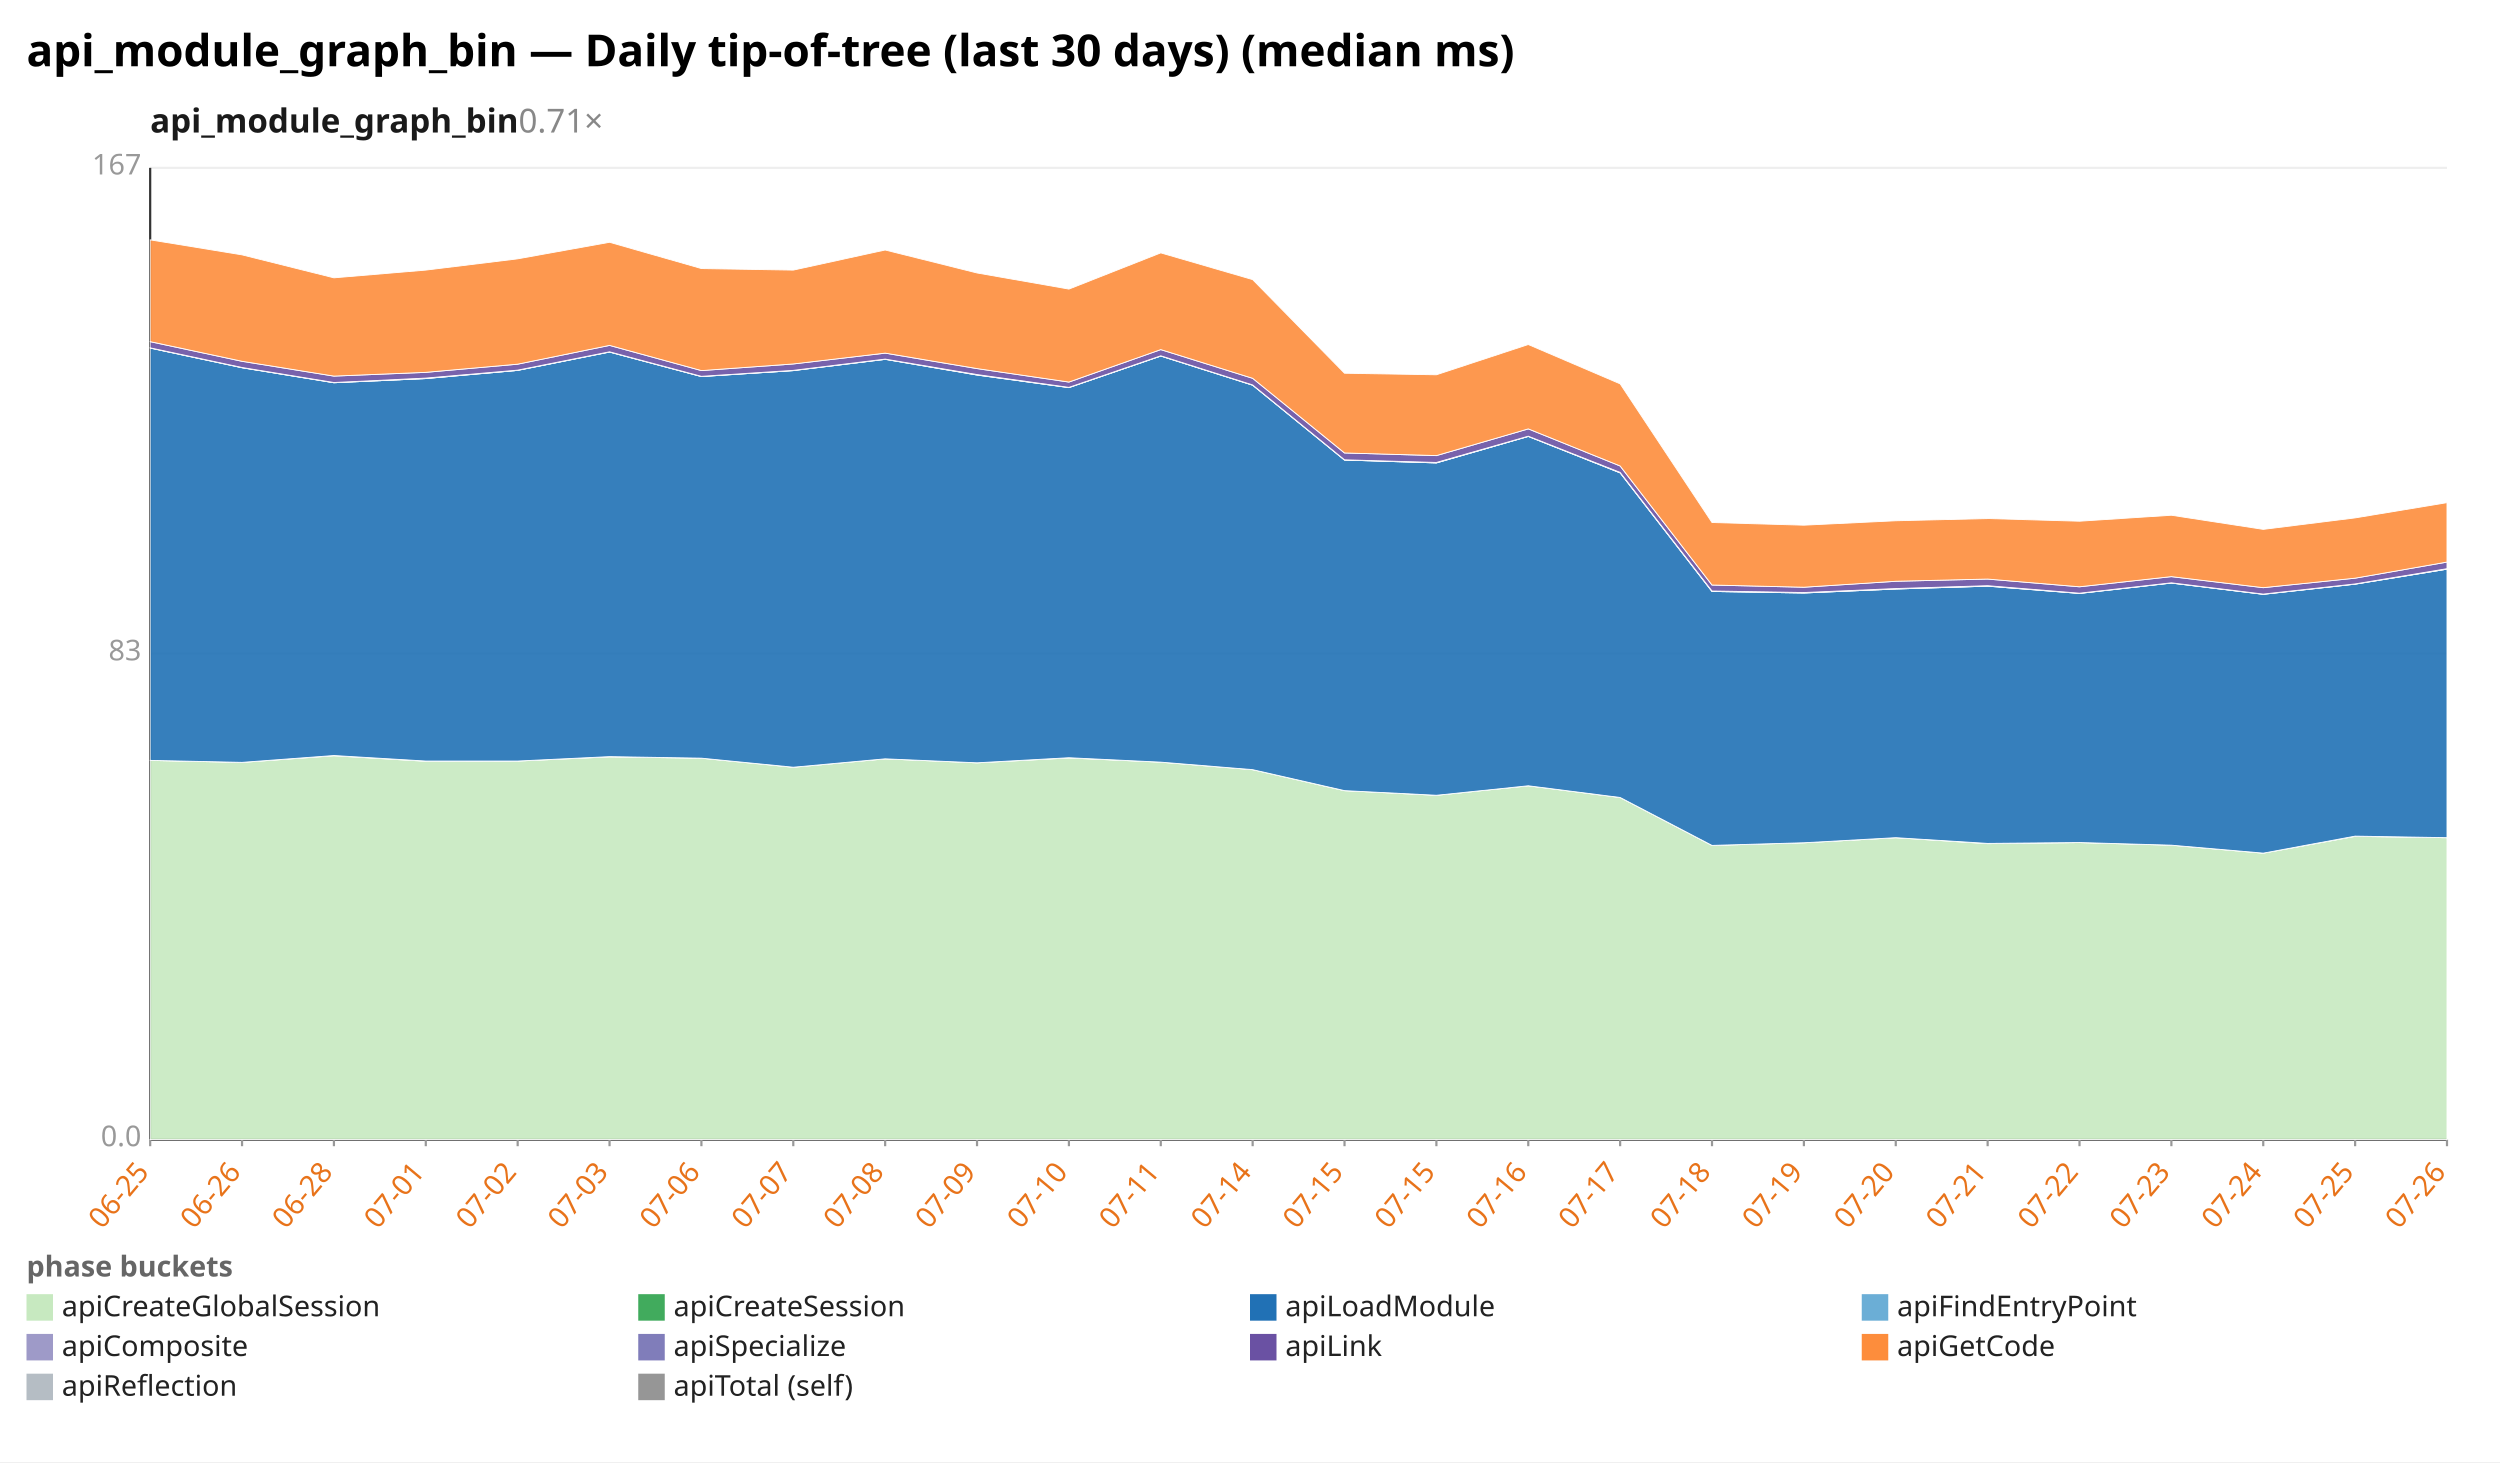
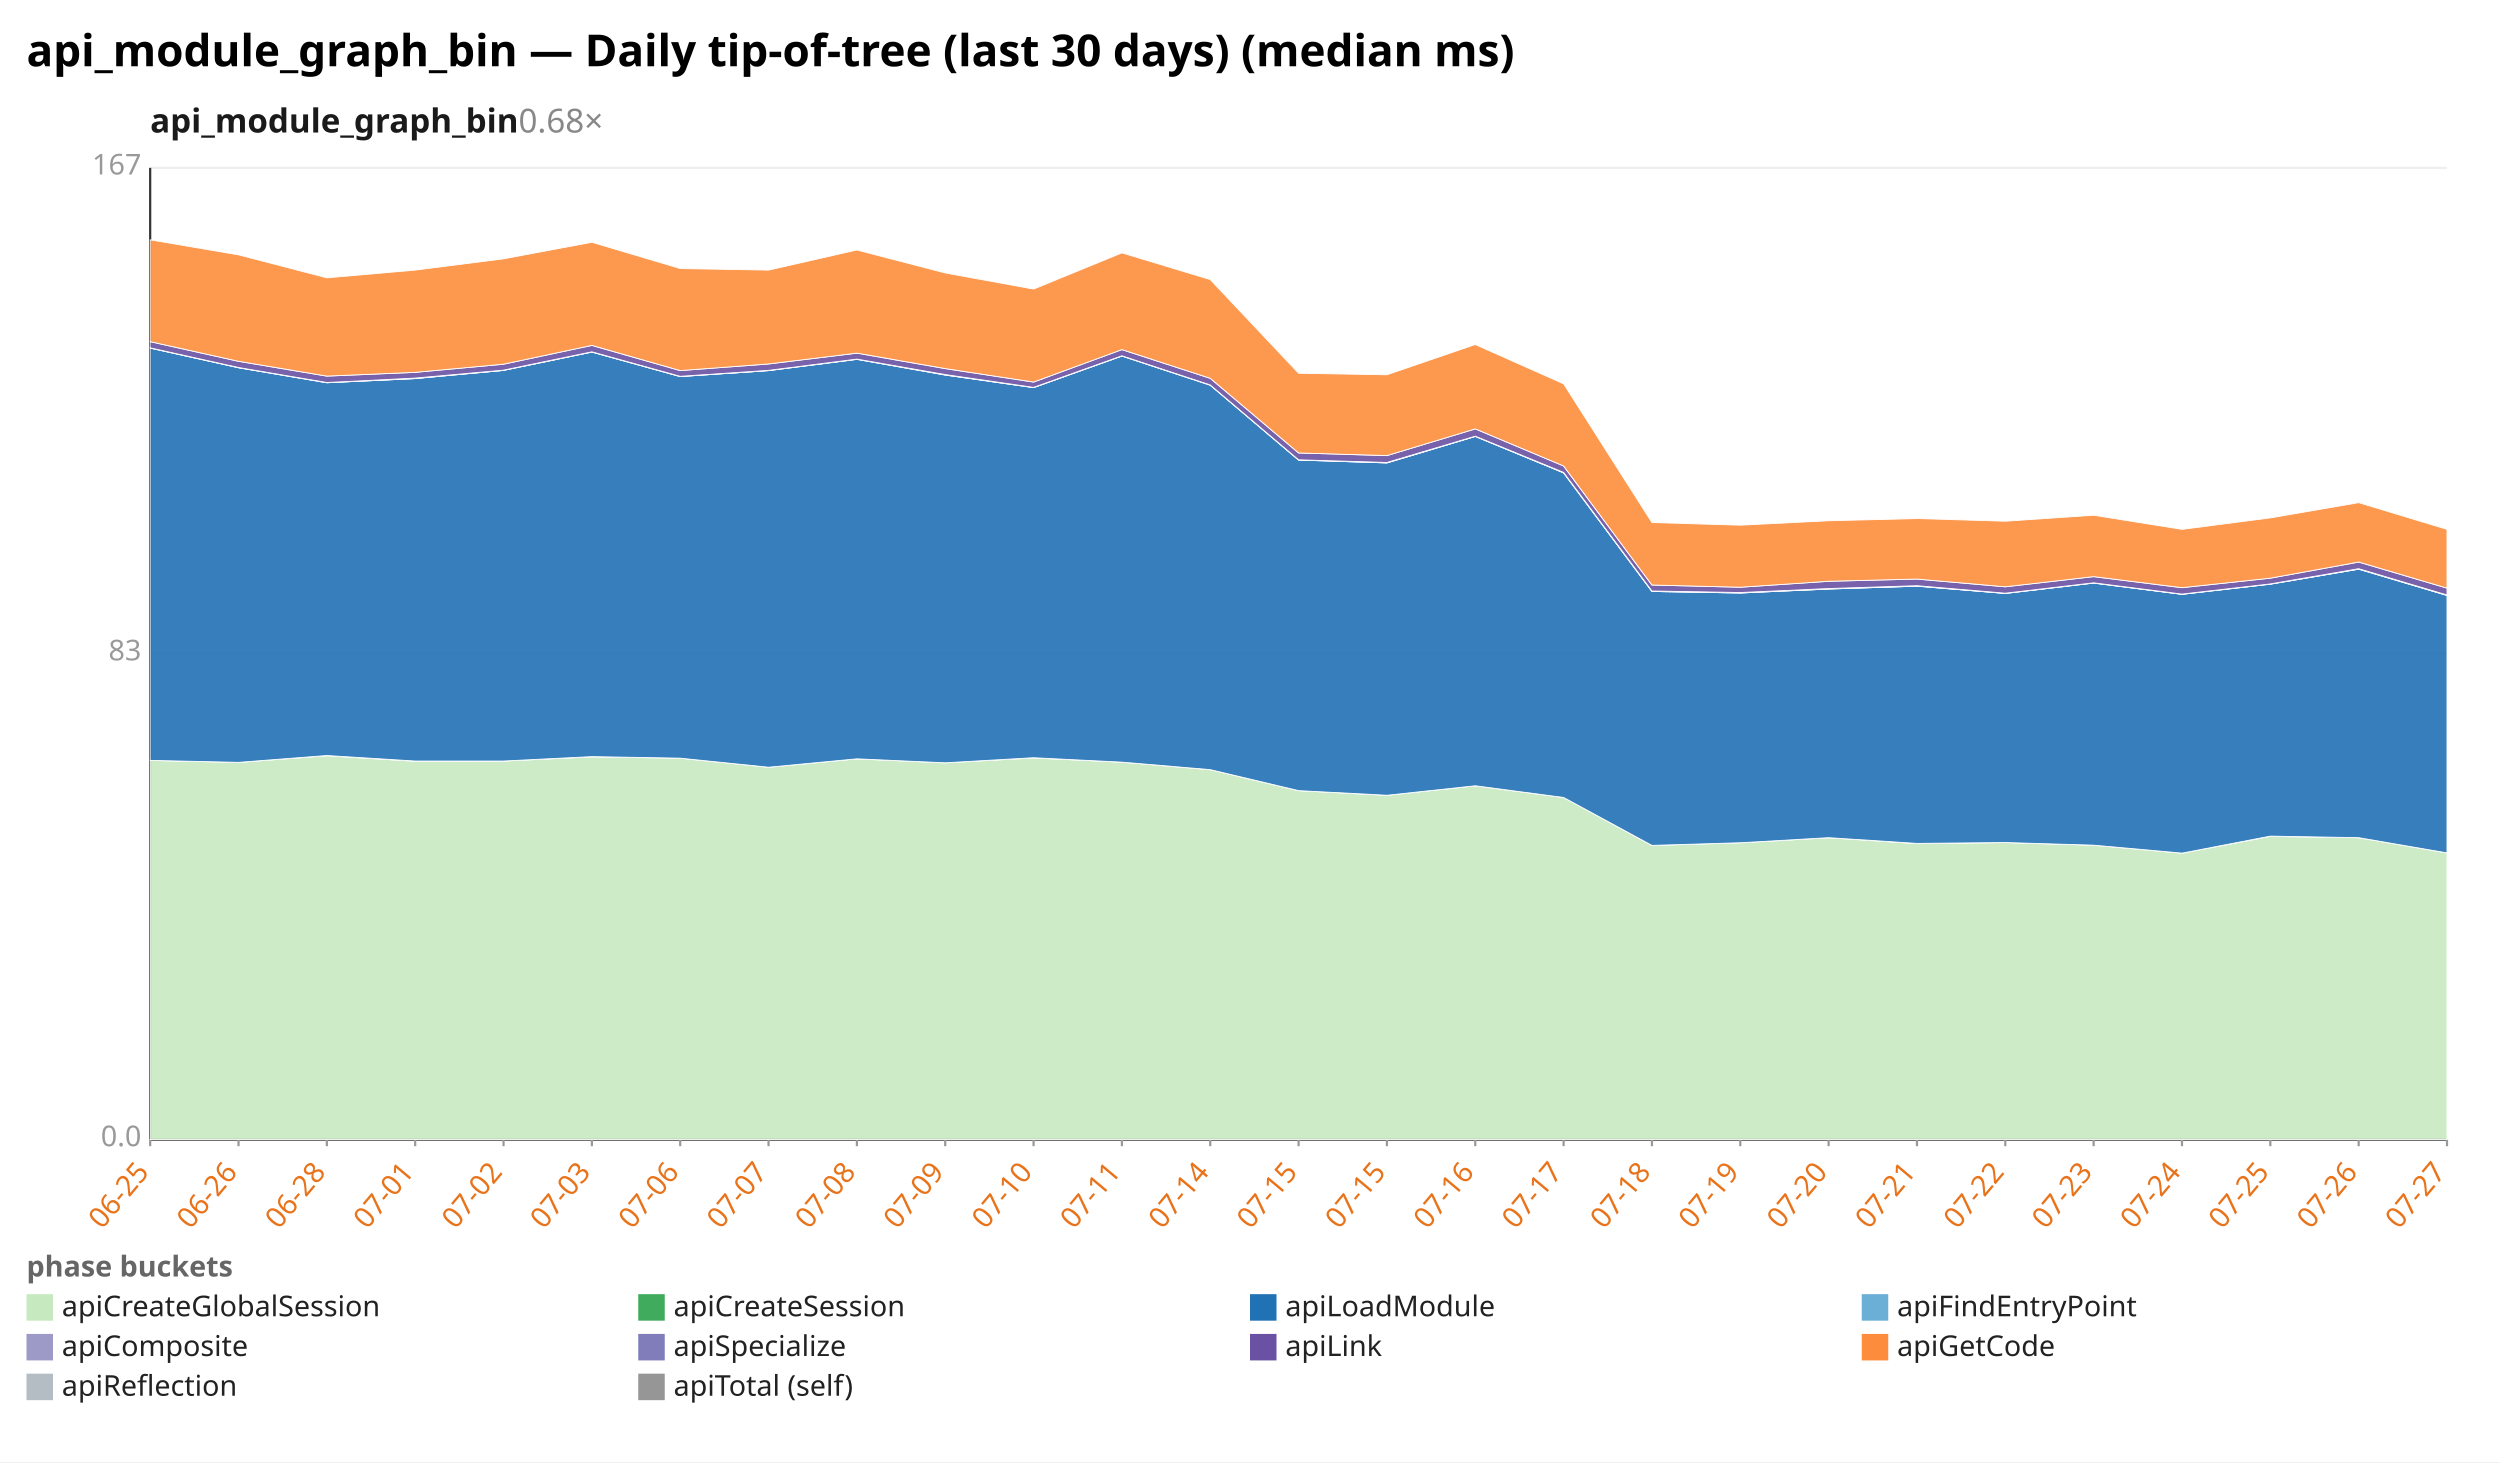
<svg xmlns="http://www.w3.org/2000/svg" width="1132" height="662" viewBox="0 0 1132 662" preserveAspectRatio="xMidYMid meet" font-family="sans-serif" font-size="13">
  <rect width="1132" height="662" fill="white" />
  <text x="12" y="30" font-size="20" font-weight="bold">api_module_graph_bin — Daily tip-of-tree (last 30 days) (median ms)</text>
-   <text x="68" y="60" font-size="15" font-weight="600" fill="#1a1a1a">api_module_graph_bin<tspan fill="#888" font-weight="400" text-decoration="none">  0.71×</tspan>
+   <text x="68" y="60" font-size="15" font-weight="600" fill="#1a1a1a">api_module_graph_bin<tspan fill="#888" font-weight="400" text-decoration="none">  0.68×</tspan>
  </text>
  <line x1="68.0" y1="516.0" x2="1108.0" y2="516.0" stroke="#eee" />
  <text x="64.0" y="519.0" text-anchor="end" fill="#999">0.0</text>
  <line x1="68.0" y1="296.0" x2="1108.0" y2="296.0" stroke="#eee" />
  <text x="64.0" y="299.0" text-anchor="end" fill="#999">83</text>
  <line x1="68.0" y1="76.0" x2="1108.0" y2="76.0" stroke="#eee" />
  <text x="64.0" y="79.0" text-anchor="end" fill="#999">167</text>
  <line x1="68.0" y1="76.0" x2="68.0" y2="516.0" stroke="#333" />
  <line x1="68.0" y1="516.0" x2="1108.0" y2="516.0" stroke="#333" />
  <line x1="68.0" y1="516.0" x2="68.0" y2="519.0" stroke="#999" />
  <text x="68.0" y="531.0" text-anchor="end" fill="#e8731a" transform="rotate(-50 68.0 531.0)">06-25</text>
-   <line x1="109.6" y1="516.0" x2="109.6" y2="519.0" stroke="#999" />
-   <text x="109.6" y="531.0" text-anchor="end" fill="#e8731a" transform="rotate(-50 109.6 531.0)">06-26</text>
-   <line x1="151.2" y1="516.0" x2="151.2" y2="519.0" stroke="#999" />
-   <text x="151.2" y="531.0" text-anchor="end" fill="#e8731a" transform="rotate(-50 151.2 531.0)">06-28</text>
-   <line x1="192.8" y1="516.0" x2="192.8" y2="519.0" stroke="#999" />
-   <text x="192.8" y="531.0" text-anchor="end" fill="#e8731a" transform="rotate(-50 192.8 531.0)">07-01</text>
-   <line x1="234.4" y1="516.0" x2="234.4" y2="519.0" stroke="#999" />
-   <text x="234.4" y="531.0" text-anchor="end" fill="#e8731a" transform="rotate(-50 234.4 531.0)">07-02</text>
-   <line x1="276.0" y1="516.0" x2="276.0" y2="519.0" stroke="#999" />
-   <text x="276.0" y="531.0" text-anchor="end" fill="#e8731a" transform="rotate(-50 276.0 531.0)">07-03</text>
-   <line x1="317.6" y1="516.0" x2="317.6" y2="519.0" stroke="#999" />
-   <text x="317.6" y="531.0" text-anchor="end" fill="#e8731a" transform="rotate(-50 317.6 531.0)">07-06</text>
-   <line x1="359.2" y1="516.0" x2="359.2" y2="519.0" stroke="#999" />
-   <text x="359.2" y="531.0" text-anchor="end" fill="#e8731a" transform="rotate(-50 359.2 531.0)">07-07</text>
-   <line x1="400.8" y1="516.0" x2="400.8" y2="519.0" stroke="#999" />
-   <text x="400.8" y="531.0" text-anchor="end" fill="#e8731a" transform="rotate(-50 400.8 531.0)">07-08</text>
-   <line x1="442.4" y1="516.0" x2="442.4" y2="519.0" stroke="#999" />
-   <text x="442.4" y="531.0" text-anchor="end" fill="#e8731a" transform="rotate(-50 442.4 531.0)">07-09</text>
-   <line x1="484.0" y1="516.0" x2="484.0" y2="519.0" stroke="#999" />
-   <text x="484.0" y="531.0" text-anchor="end" fill="#e8731a" transform="rotate(-50 484.0 531.0)">07-10</text>
-   <line x1="525.6" y1="516.0" x2="525.6" y2="519.0" stroke="#999" />
-   <text x="525.6" y="531.0" text-anchor="end" fill="#e8731a" transform="rotate(-50 525.6 531.0)">07-11</text>
-   <line x1="567.2" y1="516.0" x2="567.2" y2="519.0" stroke="#999" />
-   <text x="567.2" y="531.0" text-anchor="end" fill="#e8731a" transform="rotate(-50 567.2 531.0)">07-14</text>
-   <line x1="608.8" y1="516.0" x2="608.8" y2="519.0" stroke="#999" />
-   <text x="608.8" y="531.0" text-anchor="end" fill="#e8731a" transform="rotate(-50 608.8 531.0)">07-15</text>
-   <line x1="650.4" y1="516.0" x2="650.4" y2="519.0" stroke="#999" />
-   <text x="650.4" y="531.0" text-anchor="end" fill="#e8731a" transform="rotate(-50 650.4 531.0)">07-15</text>
-   <line x1="692.0" y1="516.0" x2="692.0" y2="519.0" stroke="#999" />
-   <text x="692.0" y="531.0" text-anchor="end" fill="#e8731a" transform="rotate(-50 692.0 531.0)">07-16</text>
-   <line x1="733.6" y1="516.0" x2="733.6" y2="519.0" stroke="#999" />
-   <text x="733.6" y="531.0" text-anchor="end" fill="#e8731a" transform="rotate(-50 733.6 531.0)">07-17</text>
-   <line x1="775.2" y1="516.0" x2="775.2" y2="519.0" stroke="#999" />
-   <text x="775.2" y="531.0" text-anchor="end" fill="#e8731a" transform="rotate(-50 775.2 531.0)">07-18</text>
-   <line x1="816.8" y1="516.0" x2="816.8" y2="519.0" stroke="#999" />
-   <text x="816.8" y="531.0" text-anchor="end" fill="#e8731a" transform="rotate(-50 816.8 531.0)">07-19</text>
-   <line x1="858.4" y1="516.0" x2="858.4" y2="519.0" stroke="#999" />
-   <text x="858.4" y="531.0" text-anchor="end" fill="#e8731a" transform="rotate(-50 858.4 531.0)">07-20</text>
-   <line x1="900.0" y1="516.0" x2="900.0" y2="519.0" stroke="#999" />
-   <text x="900.0" y="531.0" text-anchor="end" fill="#e8731a" transform="rotate(-50 900.0 531.0)">07-21</text>
-   <line x1="941.6" y1="516.0" x2="941.6" y2="519.0" stroke="#999" />
-   <text x="941.6" y="531.0" text-anchor="end" fill="#e8731a" transform="rotate(-50 941.6 531.0)">07-22</text>
-   <line x1="983.2" y1="516.0" x2="983.2" y2="519.0" stroke="#999" />
-   <text x="983.2" y="531.0" text-anchor="end" fill="#e8731a" transform="rotate(-50 983.2 531.0)">07-23</text>
-   <line x1="1024.8" y1="516.0" x2="1024.8" y2="519.0" stroke="#999" />
-   <text x="1024.8" y="531.0" text-anchor="end" fill="#e8731a" transform="rotate(-50 1024.8 531.0)">07-24</text>
-   <line x1="1066.4" y1="516.0" x2="1066.4" y2="519.0" stroke="#999" />
-   <text x="1066.4" y="531.0" text-anchor="end" fill="#e8731a" transform="rotate(-50 1066.4 531.0)">07-25</text>
+   <line x1="108.0" y1="516.0" x2="108.0" y2="519.0" stroke="#999" />
+   <text x="108.0" y="531.0" text-anchor="end" fill="#e8731a" transform="rotate(-50 108.0 531.0)">06-26</text>
+   <line x1="148.0" y1="516.0" x2="148.0" y2="519.0" stroke="#999" />
+   <text x="148.0" y="531.0" text-anchor="end" fill="#e8731a" transform="rotate(-50 148.0 531.0)">06-28</text>
+   <line x1="188.0" y1="516.0" x2="188.0" y2="519.0" stroke="#999" />
+   <text x="188.0" y="531.0" text-anchor="end" fill="#e8731a" transform="rotate(-50 188.0 531.0)">07-01</text>
+   <line x1="228.0" y1="516.0" x2="228.0" y2="519.0" stroke="#999" />
+   <text x="228.0" y="531.0" text-anchor="end" fill="#e8731a" transform="rotate(-50 228.0 531.0)">07-02</text>
+   <line x1="268.0" y1="516.0" x2="268.0" y2="519.0" stroke="#999" />
+   <text x="268.0" y="531.0" text-anchor="end" fill="#e8731a" transform="rotate(-50 268.0 531.0)">07-03</text>
+   <line x1="308.0" y1="516.0" x2="308.0" y2="519.0" stroke="#999" />
+   <text x="308.0" y="531.0" text-anchor="end" fill="#e8731a" transform="rotate(-50 308.0 531.0)">07-06</text>
+   <line x1="348.0" y1="516.0" x2="348.0" y2="519.0" stroke="#999" />
+   <text x="348.0" y="531.0" text-anchor="end" fill="#e8731a" transform="rotate(-50 348.0 531.0)">07-07</text>
+   <line x1="388.0" y1="516.0" x2="388.0" y2="519.0" stroke="#999" />
+   <text x="388.0" y="531.0" text-anchor="end" fill="#e8731a" transform="rotate(-50 388.0 531.0)">07-08</text>
+   <line x1="428.0" y1="516.0" x2="428.0" y2="519.0" stroke="#999" />
+   <text x="428.0" y="531.0" text-anchor="end" fill="#e8731a" transform="rotate(-50 428.0 531.0)">07-09</text>
+   <line x1="468.0" y1="516.0" x2="468.0" y2="519.0" stroke="#999" />
+   <text x="468.0" y="531.0" text-anchor="end" fill="#e8731a" transform="rotate(-50 468.0 531.0)">07-10</text>
+   <line x1="508.0" y1="516.0" x2="508.0" y2="519.0" stroke="#999" />
+   <text x="508.0" y="531.0" text-anchor="end" fill="#e8731a" transform="rotate(-50 508.0 531.0)">07-11</text>
+   <line x1="548.0" y1="516.0" x2="548.0" y2="519.0" stroke="#999" />
+   <text x="548.0" y="531.0" text-anchor="end" fill="#e8731a" transform="rotate(-50 548.0 531.0)">07-14</text>
+   <line x1="588.0" y1="516.0" x2="588.0" y2="519.0" stroke="#999" />
+   <text x="588.0" y="531.0" text-anchor="end" fill="#e8731a" transform="rotate(-50 588.0 531.0)">07-15</text>
+   <line x1="628.0" y1="516.0" x2="628.0" y2="519.0" stroke="#999" />
+   <text x="628.0" y="531.0" text-anchor="end" fill="#e8731a" transform="rotate(-50 628.0 531.0)">07-15</text>
+   <line x1="668.0" y1="516.0" x2="668.0" y2="519.0" stroke="#999" />
+   <text x="668.0" y="531.0" text-anchor="end" fill="#e8731a" transform="rotate(-50 668.0 531.0)">07-16</text>
+   <line x1="708.0" y1="516.0" x2="708.0" y2="519.0" stroke="#999" />
+   <text x="708.0" y="531.0" text-anchor="end" fill="#e8731a" transform="rotate(-50 708.0 531.0)">07-17</text>
+   <line x1="748.0" y1="516.0" x2="748.0" y2="519.0" stroke="#999" />
+   <text x="748.0" y="531.0" text-anchor="end" fill="#e8731a" transform="rotate(-50 748.0 531.0)">07-18</text>
+   <line x1="788.0" y1="516.0" x2="788.0" y2="519.0" stroke="#999" />
+   <text x="788.0" y="531.0" text-anchor="end" fill="#e8731a" transform="rotate(-50 788.0 531.0)">07-19</text>
+   <line x1="828.0" y1="516.0" x2="828.0" y2="519.0" stroke="#999" />
+   <text x="828.0" y="531.0" text-anchor="end" fill="#e8731a" transform="rotate(-50 828.0 531.0)">07-20</text>
+   <line x1="868.0" y1="516.0" x2="868.0" y2="519.0" stroke="#999" />
+   <text x="868.0" y="531.0" text-anchor="end" fill="#e8731a" transform="rotate(-50 868.0 531.0)">07-21</text>
+   <line x1="908.0" y1="516.0" x2="908.0" y2="519.0" stroke="#999" />
+   <text x="908.0" y="531.0" text-anchor="end" fill="#e8731a" transform="rotate(-50 908.0 531.0)">07-22</text>
+   <line x1="948.0" y1="516.0" x2="948.0" y2="519.0" stroke="#999" />
+   <text x="948.0" y="531.0" text-anchor="end" fill="#e8731a" transform="rotate(-50 948.0 531.0)">07-23</text>
+   <line x1="988.0" y1="516.0" x2="988.0" y2="519.0" stroke="#999" />
+   <text x="988.0" y="531.0" text-anchor="end" fill="#e8731a" transform="rotate(-50 988.0 531.0)">07-24</text>
+   <line x1="1028.0" y1="516.0" x2="1028.0" y2="519.0" stroke="#999" />
+   <text x="1028.0" y="531.0" text-anchor="end" fill="#e8731a" transform="rotate(-50 1028.0 531.0)">07-25</text>
+   <line x1="1068.0" y1="516.0" x2="1068.0" y2="519.0" stroke="#999" />
+   <text x="1068.0" y="531.0" text-anchor="end" fill="#e8731a" transform="rotate(-50 1068.0 531.0)">07-26</text>
  <line x1="1108.0" y1="516.0" x2="1108.0" y2="519.0" stroke="#999" />
-   <text x="1108.0" y="531.0" text-anchor="end" fill="#e8731a" transform="rotate(-50 1108.0 531.0)">07-26</text>
-   <polygon points="68.0,344.3 109.6,345.2 151.2,342.2 192.8,344.7 234.4,344.6 276.0,342.7 317.6,343.3 359.2,347.4 400.8,343.6 442.4,345.4 484.0,343.2 525.6,345.1 567.2,348.5 608.8,358.0 650.4,360.1 692.0,355.8 733.6,361.1 775.2,382.8 816.8,381.6 858.4,379.3 900.0,382.0 941.6,381.5 983.2,382.7 1024.8,386.3 1066.4,378.7 1108.0,379.3 1108.0,516.0 1066.4,516.0 1024.8,516.0 983.2,516.0 941.6,516.0 900.0,516.0 858.4,516.0 816.8,516.0 775.2,516.0 733.6,516.0 692.0,516.0 650.4,516.0 608.8,516.0 567.2,516.0 525.6,516.0 484.0,516.0 442.4,516.0 400.8,516.0 359.2,516.0 317.6,516.0 276.0,516.0 234.4,516.0 192.8,516.0 151.2,516.0 109.6,516.0 68.0,516.0" fill="#c7e9c0" fill-opacity="0.9" stroke="#fff" stroke-width="0.4" />
-   <polygon points="68.0,344.3 109.6,345.2 151.2,342.1 192.8,344.6 234.4,344.6 276.0,342.6 317.6,343.3 359.2,347.4 400.8,343.6 442.4,345.4 484.0,343.1 525.6,345.1 567.2,348.5 608.8,358.0 650.4,360.1 692.0,355.8 733.6,361.1 775.2,382.8 816.8,381.6 858.4,379.3 900.0,381.9 941.6,381.5 983.2,382.7 1024.8,386.3 1066.4,378.6 1108.0,379.3 1108.0,379.3 1066.4,378.7 1024.8,386.3 983.2,382.7 941.6,381.5 900.0,382.0 858.4,379.3 816.8,381.6 775.2,382.8 733.6,361.1 692.0,355.8 650.4,360.1 608.8,358.0 567.2,348.5 525.6,345.1 484.0,343.2 442.4,345.4 400.8,343.6 359.2,347.4 317.6,343.3 276.0,342.7 234.4,344.6 192.8,344.7 151.2,342.2 109.6,345.2 68.0,344.3" fill="#41ab5d" fill-opacity="0.9" stroke="#fff" stroke-width="0.4" />
-   <polygon points="68.0,157.6 109.6,166.5 151.2,173.3 192.8,171.4 234.4,167.7 276.0,159.4 317.6,170.5 359.2,167.8 400.8,162.7 442.4,169.8 484.0,175.5 525.6,161.2 567.2,174.4 608.8,208.3 650.4,209.6 692.0,197.6 733.6,214.1 775.2,267.8 816.8,268.5 858.4,266.7 900.0,265.4 941.6,268.7 983.2,264.0 1024.8,269.1 1066.4,264.5 1108.0,257.7 1108.0,379.3 1066.4,378.6 1024.8,386.3 983.2,382.7 941.6,381.5 900.0,381.9 858.4,379.3 816.8,381.6 775.2,382.8 733.6,361.1 692.0,355.8 650.4,360.1 608.8,358.0 567.2,348.5 525.6,345.1 484.0,343.1 442.4,345.4 400.8,343.6 359.2,347.4 317.6,343.3 276.0,342.6 234.4,344.6 192.8,344.6 151.2,342.1 109.6,345.2 68.0,344.3" fill="#2171b5" fill-opacity="0.9" stroke="#fff" stroke-width="0.4" />
-   <polygon points="68.0,157.6 109.6,166.5 151.2,173.3 192.8,171.4 234.4,167.7 276.0,159.4 317.6,170.5 359.2,167.8 400.8,162.7 442.4,169.8 484.0,175.5 525.6,161.2 567.2,174.4 608.8,208.3 650.4,209.6 692.0,197.6 733.6,214.1 775.2,267.8 816.8,268.5 858.4,266.7 900.0,265.4 941.6,268.7 983.2,264.0 1024.8,269.1 1066.4,264.5 1108.0,257.7 1108.0,257.7 1066.4,264.5 1024.8,269.1 983.2,264.0 941.6,268.7 900.0,265.4 858.4,266.7 816.8,268.5 775.2,267.8 733.6,214.1 692.0,197.6 650.4,209.6 608.8,208.3 567.2,174.4 525.6,161.2 484.0,175.5 442.4,169.8 400.8,162.7 359.2,167.8 317.6,170.5 276.0,159.4 234.4,167.7 192.8,171.4 151.2,173.3 109.6,166.5 68.0,157.6" fill="#6baed6" fill-opacity="0.9" stroke="#fff" stroke-width="0.4" />
-   <polygon points="68.0,157.5 109.6,166.4 151.2,173.2 192.8,171.2 234.4,167.6 276.0,159.3 317.6,170.4 359.2,167.7 400.8,162.6 442.4,169.6 484.0,175.4 525.6,161.1 567.2,174.3 608.8,208.2 650.4,209.4 692.0,197.5 733.6,213.9 775.2,267.6 816.8,268.3 858.4,266.5 900.0,265.2 941.6,268.6 983.2,263.9 1024.8,269.0 1066.4,264.4 1108.0,257.5 1108.0,257.7 1066.4,264.5 1024.8,269.1 983.2,264.0 941.6,268.7 900.0,265.4 858.4,266.7 816.8,268.5 775.2,267.8 733.6,214.1 692.0,197.6 650.4,209.6 608.8,208.3 567.2,174.4 525.6,161.2 484.0,175.5 442.4,169.8 400.8,162.7 359.2,167.8 317.6,170.5 276.0,159.4 234.4,167.7 192.8,171.4 151.2,173.3 109.6,166.5 68.0,157.6" fill="#9e9ac8" fill-opacity="0.9" stroke="#fff" stroke-width="0.4" />
-   <polygon points="68.0,154.7 109.6,163.6 151.2,170.3 192.8,168.6 234.4,164.9 276.0,156.4 317.6,167.8 359.2,164.8 400.8,159.9 442.4,166.9 484.0,173.0 525.6,158.3 567.2,171.3 608.8,205.1 650.4,206.3 692.0,194.2 733.6,211.0 775.2,264.9 816.8,265.9 858.4,263.2 900.0,262.2 941.6,265.7 983.2,261.1 1024.8,266.1 1066.4,261.8 1108.0,254.5 1108.0,257.5 1066.4,264.4 1024.8,269.0 983.2,263.9 941.6,268.6 900.0,265.2 858.4,266.5 816.8,268.3 775.2,267.6 733.6,213.9 692.0,197.5 650.4,209.4 608.8,208.2 567.2,174.3 525.6,161.1 484.0,175.4 442.4,169.6 400.8,162.6 359.2,167.7 317.6,170.4 276.0,159.3 234.4,167.6 192.8,171.2 151.2,173.2 109.6,166.4 68.0,157.5" fill="#6a51a3" fill-opacity="0.9" stroke="#fff" stroke-width="0.4" />
-   <polygon points="68.0,108.6 109.6,115.4 151.2,125.8 192.8,122.3 234.4,117.2 276.0,109.7 317.6,121.6 359.2,122.3 400.8,113.2 442.4,123.6 484.0,130.9 525.6,114.5 567.2,126.6 608.8,169.0 650.4,169.7 692.0,156.0 733.6,173.8 775.2,236.6 816.8,237.8 858.4,235.8 900.0,234.8 941.6,236.0 983.2,233.3 1024.8,239.7 1066.4,234.5 1108.0,227.6 1108.0,254.5 1066.4,261.8 1024.8,266.1 983.2,261.1 941.6,265.7 900.0,262.2 858.4,263.2 816.8,265.9 775.2,264.9 733.6,211.0 692.0,194.2 650.4,206.3 608.8,205.1 567.2,171.3 525.6,158.3 484.0,173.0 442.4,166.9 400.8,159.9 359.2,164.8 317.6,167.8 276.0,156.4 234.4,164.9 192.8,168.6 151.2,170.3 109.6,163.6 68.0,154.7" fill="#fd8d3c" fill-opacity="0.9" stroke="#fff" stroke-width="0.4" />
+   <text x="1108.0" y="531.0" text-anchor="end" fill="#e8731a" transform="rotate(-50 1108.0 531.0)">07-27</text>
+   <polygon points="68.0,344.3 108.0,345.2 148.0,342.2 188.0,344.7 228.0,344.6 268.0,342.7 308.0,343.3 348.0,347.4 388.0,343.6 428.0,345.4 468.0,343.2 508.0,345.1 548.0,348.5 588.0,358.0 628.0,360.1 668.0,355.8 708.0,361.1 748.0,382.8 788.0,381.6 828.0,379.3 868.0,382.0 908.0,381.5 948.0,382.7 988.0,386.3 1028.0,378.7 1068.0,379.3 1108.0,386.2 1108.0,516.0 1068.0,516.0 1028.0,516.0 988.0,516.0 948.0,516.0 908.0,516.0 868.0,516.0 828.0,516.0 788.0,516.0 748.0,516.0 708.0,516.0 668.0,516.0 628.0,516.0 588.0,516.0 548.0,516.0 508.0,516.0 468.0,516.0 428.0,516.0 388.0,516.0 348.0,516.0 308.0,516.0 268.0,516.0 228.0,516.0 188.0,516.0 148.0,516.0 108.0,516.0 68.0,516.0" fill="#c7e9c0" fill-opacity="0.9" stroke="#fff" stroke-width="0.4" />
+   <polygon points="68.0,344.3 108.0,345.2 148.0,342.1 188.0,344.6 228.0,344.6 268.0,342.6 308.0,343.3 348.0,347.4 388.0,343.6 428.0,345.4 468.0,343.1 508.0,345.1 548.0,348.5 588.0,358.0 628.0,360.1 668.0,355.8 708.0,361.1 748.0,382.8 788.0,381.6 828.0,379.3 868.0,381.9 908.0,381.5 948.0,382.7 988.0,386.3 1028.0,378.6 1068.0,379.3 1108.0,386.2 1108.0,386.2 1068.0,379.3 1028.0,378.7 988.0,386.3 948.0,382.7 908.0,381.5 868.0,382.0 828.0,379.3 788.0,381.6 748.0,382.8 708.0,361.1 668.0,355.8 628.0,360.1 588.0,358.0 548.0,348.5 508.0,345.1 468.0,343.2 428.0,345.4 388.0,343.6 348.0,347.4 308.0,343.3 268.0,342.7 228.0,344.6 188.0,344.7 148.0,342.2 108.0,345.2 68.0,344.3" fill="#41ab5d" fill-opacity="0.9" stroke="#fff" stroke-width="0.4" />
+   <polygon points="68.0,157.6 108.0,166.5 148.0,173.3 188.0,171.4 228.0,167.7 268.0,159.4 308.0,170.5 348.0,167.8 388.0,162.7 428.0,169.8 468.0,175.5 508.0,161.2 548.0,174.4 588.0,208.3 628.0,209.6 668.0,197.6 708.0,214.1 748.0,267.8 788.0,268.5 828.0,266.7 868.0,265.4 908.0,268.7 948.0,264.0 988.0,269.1 1028.0,264.5 1068.0,257.7 1108.0,269.6 1108.0,386.2 1068.0,379.3 1028.0,378.6 988.0,386.3 948.0,382.7 908.0,381.5 868.0,381.9 828.0,379.3 788.0,381.6 748.0,382.8 708.0,361.1 668.0,355.8 628.0,360.1 588.0,358.0 548.0,348.5 508.0,345.1 468.0,343.1 428.0,345.4 388.0,343.6 348.0,347.4 308.0,343.3 268.0,342.6 228.0,344.6 188.0,344.6 148.0,342.1 108.0,345.2 68.0,344.3" fill="#2171b5" fill-opacity="0.9" stroke="#fff" stroke-width="0.4" />
+   <polygon points="68.0,157.6 108.0,166.5 148.0,173.3 188.0,171.4 228.0,167.7 268.0,159.4 308.0,170.5 348.0,167.8 388.0,162.7 428.0,169.8 468.0,175.5 508.0,161.2 548.0,174.4 588.0,208.3 628.0,209.6 668.0,197.6 708.0,214.1 748.0,267.8 788.0,268.5 828.0,266.7 868.0,265.4 908.0,268.7 948.0,264.0 988.0,269.1 1028.0,264.5 1068.0,257.7 1108.0,269.6 1108.0,269.6 1068.0,257.7 1028.0,264.5 988.0,269.1 948.0,264.0 908.0,268.7 868.0,265.4 828.0,266.7 788.0,268.5 748.0,267.8 708.0,214.1 668.0,197.6 628.0,209.6 588.0,208.3 548.0,174.4 508.0,161.2 468.0,175.5 428.0,169.8 388.0,162.7 348.0,167.8 308.0,170.5 268.0,159.4 228.0,167.7 188.0,171.4 148.0,173.3 108.0,166.5 68.0,157.6" fill="#6baed6" fill-opacity="0.9" stroke="#fff" stroke-width="0.4" />
+   <polygon points="68.0,157.5 108.0,166.4 148.0,173.2 188.0,171.2 228.0,167.6 268.0,159.3 308.0,170.4 348.0,167.7 388.0,162.6 428.0,169.6 468.0,175.4 508.0,161.1 548.0,174.3 588.0,208.2 628.0,209.4 668.0,197.5 708.0,213.9 748.0,267.6 788.0,268.3 828.0,266.5 868.0,265.2 908.0,268.6 948.0,263.9 988.0,269.0 1028.0,264.4 1068.0,257.5 1108.0,269.4 1108.0,269.6 1068.0,257.7 1028.0,264.5 988.0,269.1 948.0,264.0 908.0,268.7 868.0,265.4 828.0,266.7 788.0,268.5 748.0,267.8 708.0,214.1 668.0,197.6 628.0,209.6 588.0,208.3 548.0,174.4 508.0,161.2 468.0,175.5 428.0,169.8 388.0,162.7 348.0,167.8 308.0,170.5 268.0,159.4 228.0,167.7 188.0,171.4 148.0,173.3 108.0,166.5 68.0,157.6" fill="#9e9ac8" fill-opacity="0.9" stroke="#fff" stroke-width="0.4" />
+   <polygon points="68.0,154.7 108.0,163.6 148.0,170.3 188.0,168.6 228.0,164.9 268.0,156.4 308.0,167.8 348.0,164.8 388.0,159.9 428.0,166.9 468.0,173.0 508.0,158.3 548.0,171.3 588.0,205.1 628.0,206.3 668.0,194.2 708.0,211.0 748.0,264.9 788.0,265.9 828.0,263.2 868.0,262.2 908.0,265.7 948.0,261.1 988.0,266.1 1028.0,261.8 1068.0,254.5 1108.0,266.3 1108.0,269.4 1068.0,257.5 1028.0,264.4 988.0,269.0 948.0,263.9 908.0,268.6 868.0,265.2 828.0,266.5 788.0,268.3 748.0,267.6 708.0,213.9 668.0,197.5 628.0,209.4 588.0,208.2 548.0,174.3 508.0,161.1 468.0,175.4 428.0,169.6 388.0,162.6 348.0,167.7 308.0,170.4 268.0,159.3 228.0,167.6 188.0,171.2 148.0,173.2 108.0,166.4 68.0,157.5" fill="#6a51a3" fill-opacity="0.9" stroke="#fff" stroke-width="0.4" />
+   <polygon points="68.0,108.6 108.0,115.4 148.0,125.8 188.0,122.3 228.0,117.2 268.0,109.7 308.0,121.6 348.0,122.3 388.0,113.2 428.0,123.6 468.0,130.9 508.0,114.5 548.0,126.6 588.0,169.0 628.0,169.7 668.0,156.0 708.0,173.8 748.0,236.6 788.0,237.8 828.0,235.8 868.0,234.8 908.0,236.0 948.0,233.3 988.0,239.7 1028.0,234.5 1068.0,227.6 1108.0,239.7 1108.0,266.3 1068.0,254.5 1028.0,261.8 988.0,266.1 948.0,261.1 908.0,265.7 868.0,262.2 828.0,263.2 788.0,265.9 748.0,264.9 708.0,211.0 668.0,194.2 628.0,206.3 588.0,205.1 548.0,171.3 508.0,158.3 468.0,173.0 428.0,166.9 388.0,159.9 348.0,164.8 308.0,167.8 268.0,156.4 228.0,164.9 188.0,168.6 148.0,170.3 108.0,163.6 68.0,154.7" fill="#fd8d3c" fill-opacity="0.9" stroke="#fff" stroke-width="0.4" />
  <text x="12" y="578" fill="#666" font-weight="600">phase buckets</text>
  <rect x="12" y="586" width="12" height="12" fill="#c7e9c0" />
  <text x="28" y="596" fill="#222">apiCreateGlobalSession</text>
  <rect x="289" y="586" width="12" height="12" fill="#41ab5d" />
  <text x="305" y="596" fill="#222">apiCreateSession</text>
  <rect x="566" y="586" width="12" height="12" fill="#2171b5" />
  <text x="582" y="596" fill="#222">apiLoadModule</text>
  <rect x="843" y="586" width="12" height="12" fill="#6baed6" />
  <text x="859" y="596" fill="#222">apiFindEntryPoint</text>
  <rect x="12" y="604" width="12" height="12" fill="#9e9ac8" />
  <text x="28" y="614" fill="#222">apiComposite</text>
  <rect x="289" y="604" width="12" height="12" fill="#807dba" />
  <text x="305" y="614" fill="#222">apiSpecialize</text>
  <rect x="566" y="604" width="12" height="12" fill="#6a51a3" />
  <text x="582" y="614" fill="#222">apiLink</text>
  <rect x="843" y="604" width="12" height="12" fill="#fd8d3c" />
  <text x="859" y="614" fill="#222">apiGetCode</text>
  <rect x="12" y="622" width="12" height="12" fill="#b5bdc4" />
  <text x="28" y="632" fill="#222">apiReflection</text>
  <rect x="289" y="622" width="12" height="12" fill="#969696" />
  <text x="305" y="632" fill="#222">apiTotal (self)</text>
</svg>
